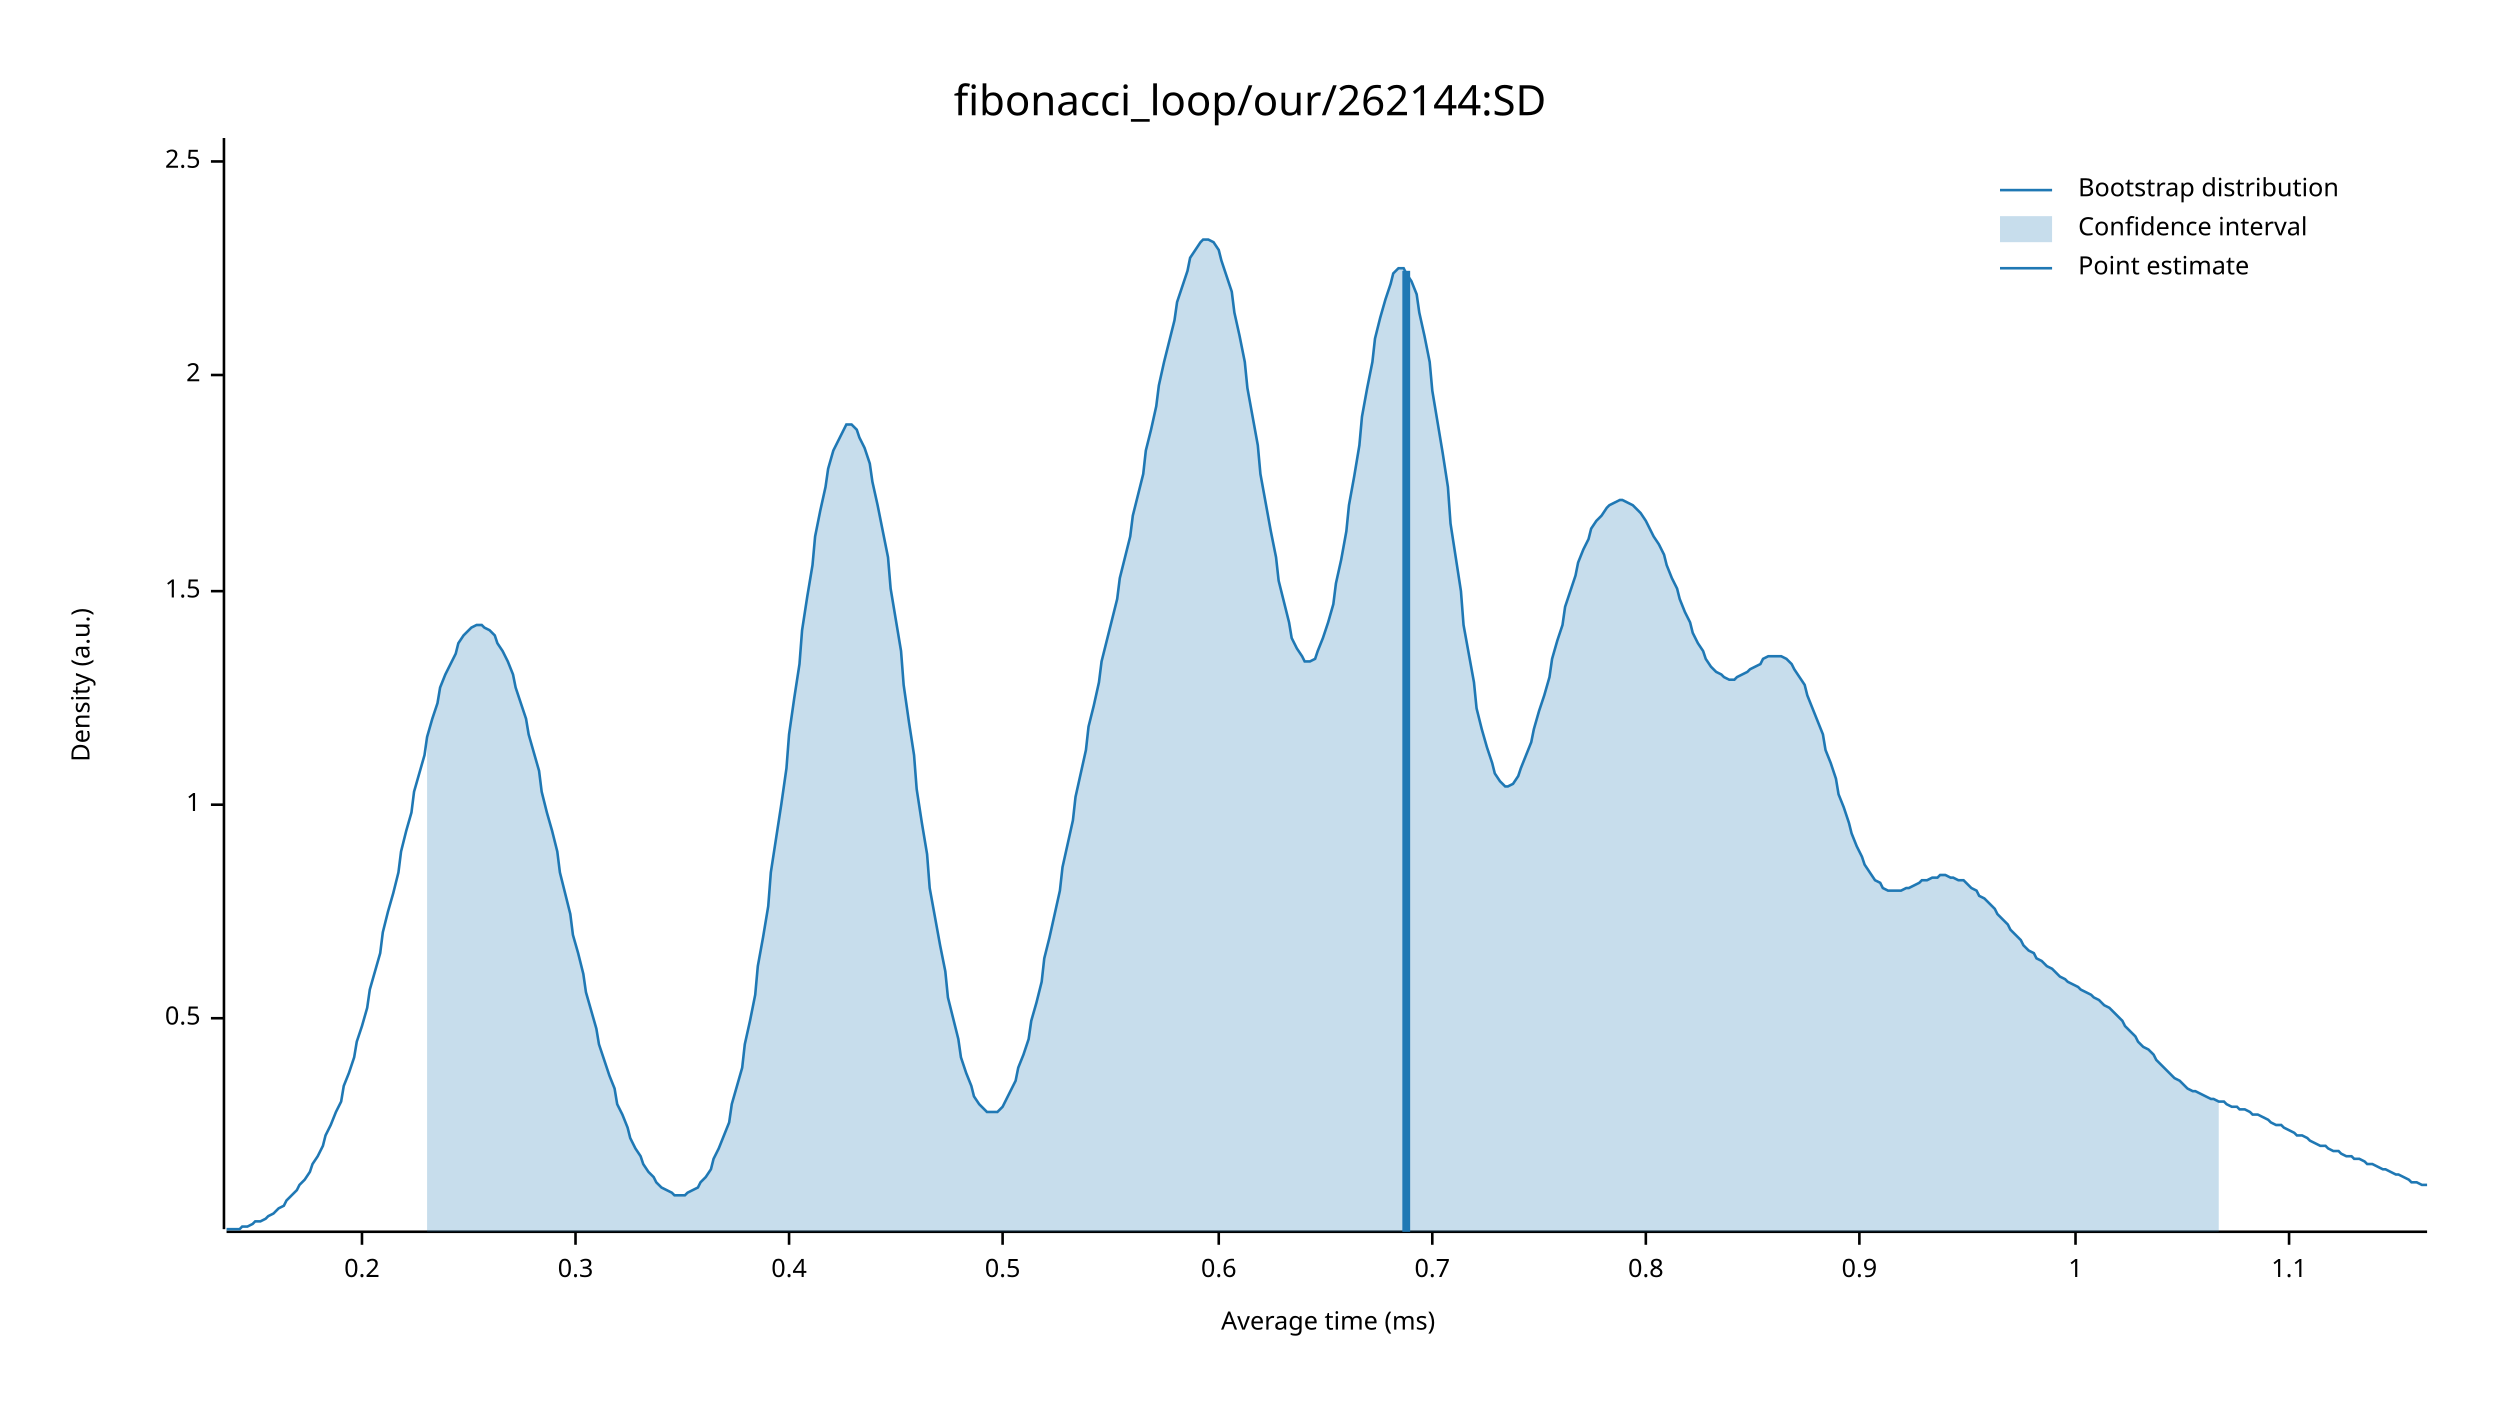
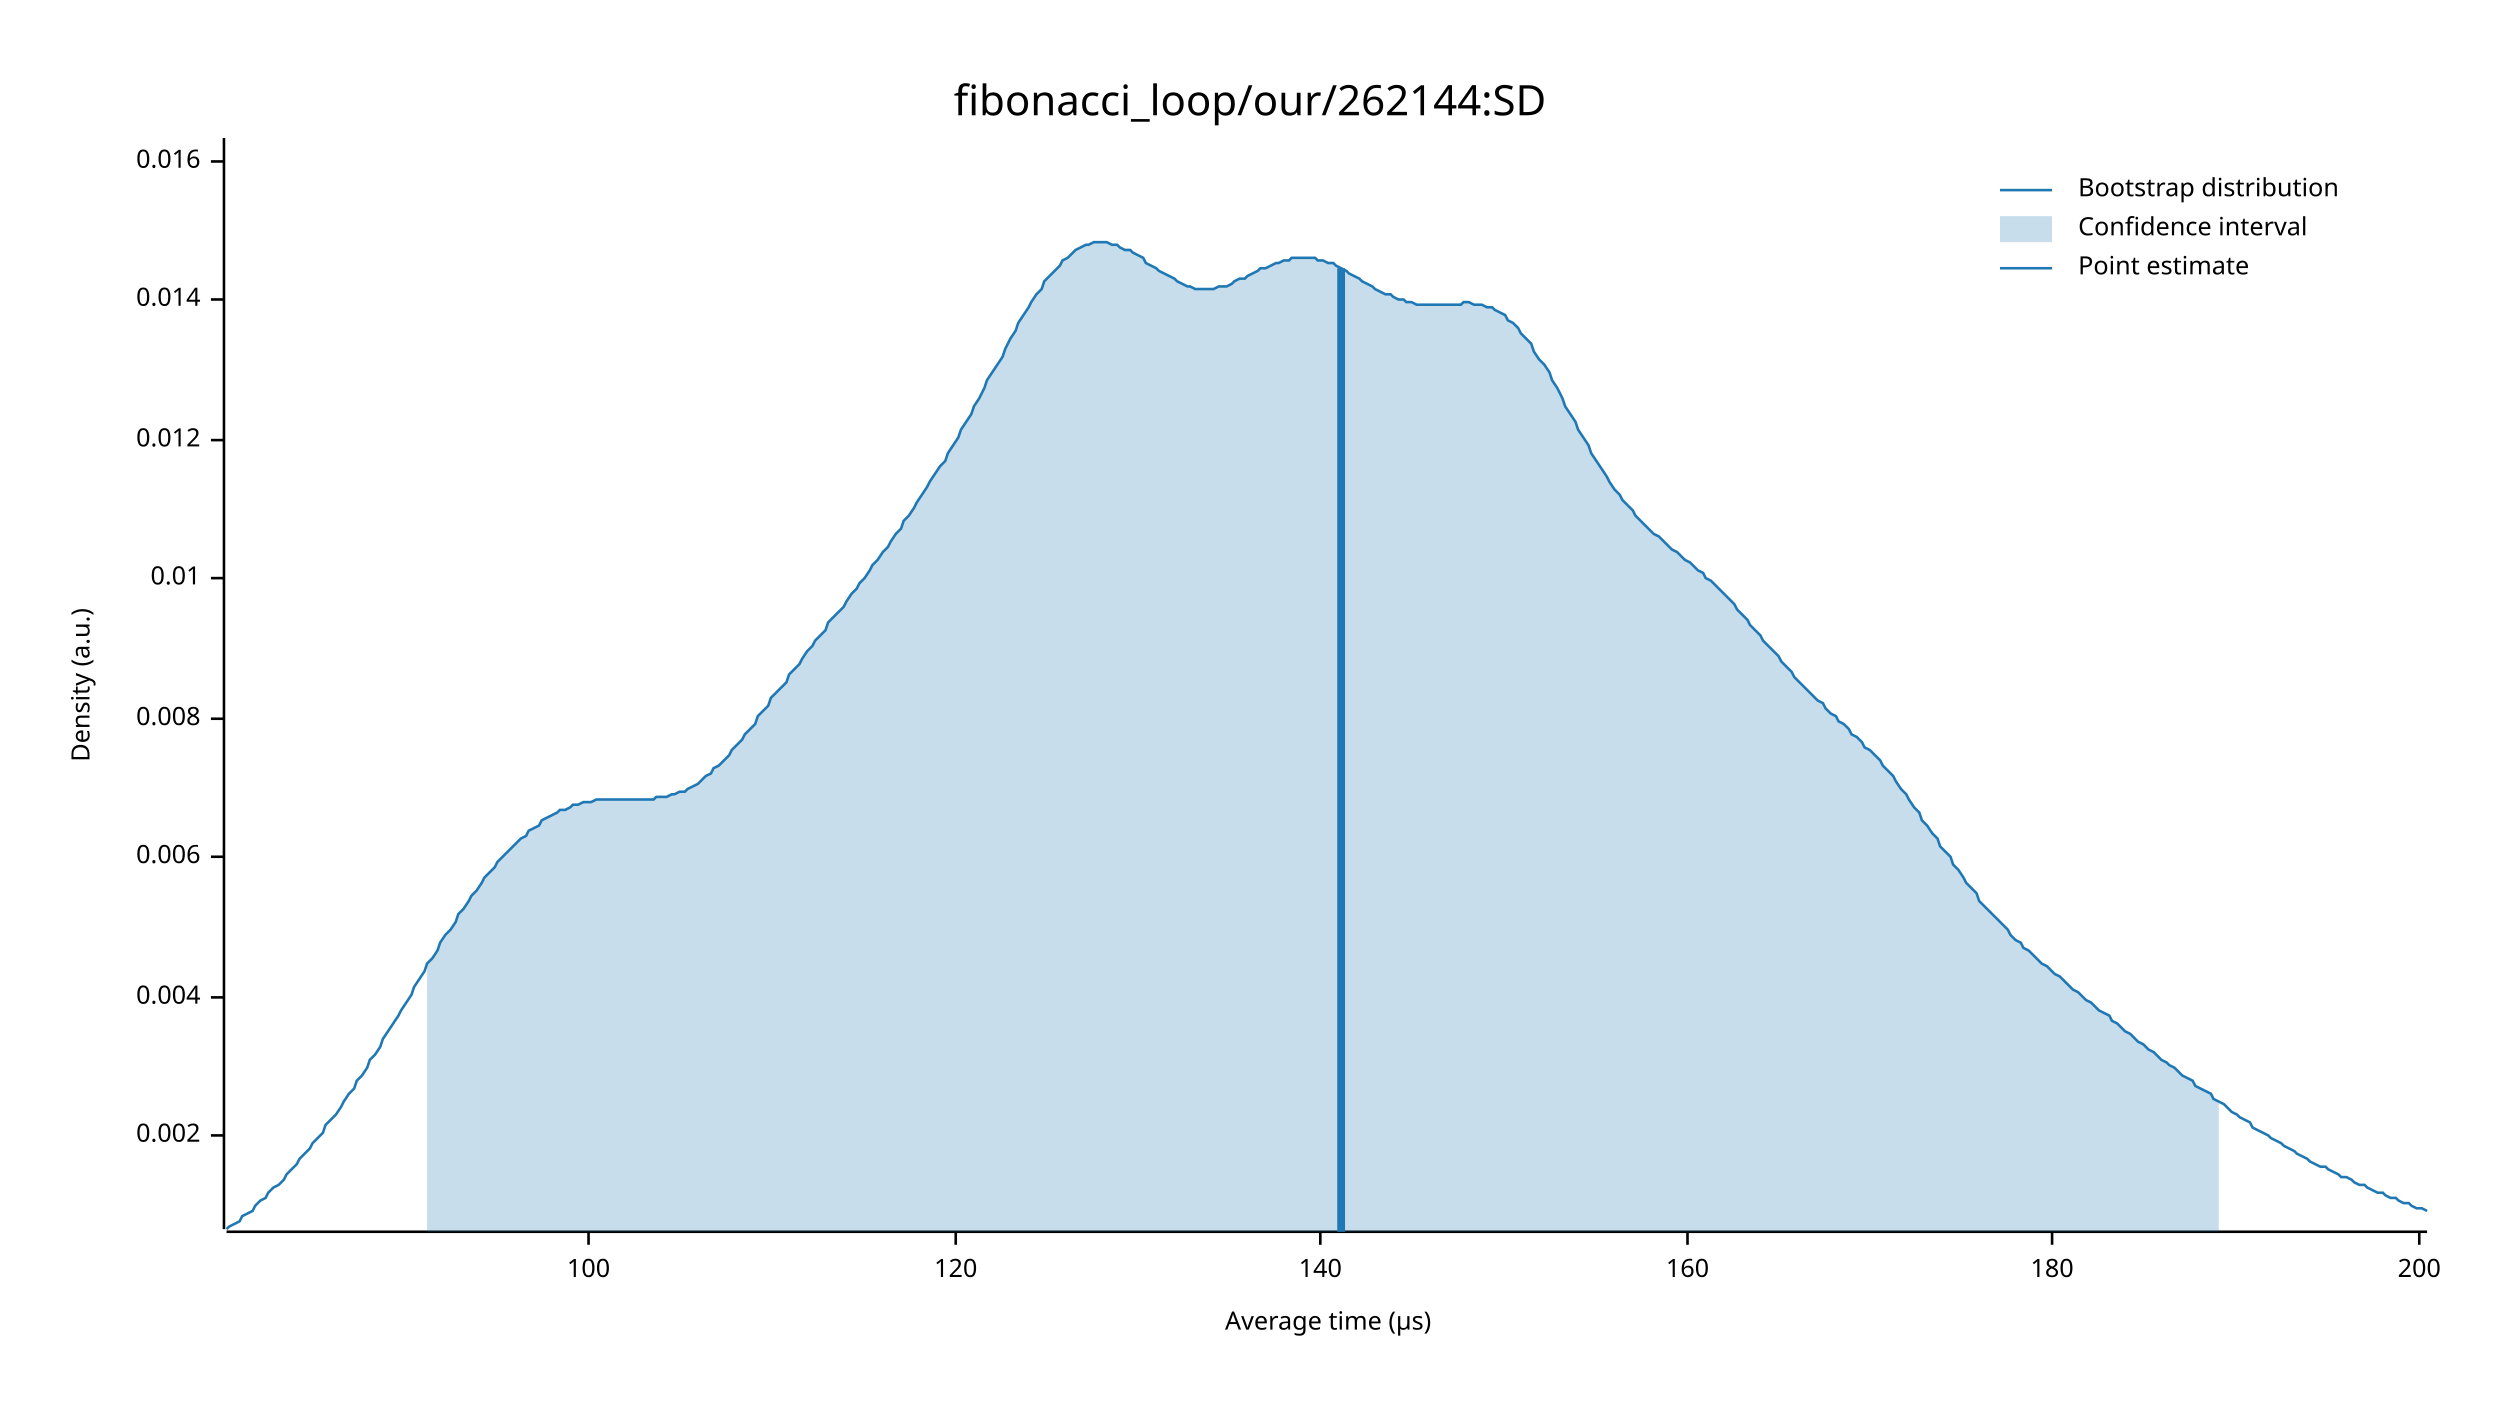
<svg xmlns="http://www.w3.org/2000/svg" width="960" height="540" viewBox="0 0 960 540">
  <text x="480" y="32" dy="0.76em" text-anchor="middle" font-family="sans-serif" font-size="16.129" opacity="1" fill="#000000">
fibonacci_loop/our/262144:SD
</text>
  <text x="27" y="263" dy="0.76em" text-anchor="middle" font-family="sans-serif" font-size="9.677" opacity="1" fill="#000000" transform="rotate(270, 27, 263)">
Density (a.u.)
</text>
  <text x="510" y="513" dy="-0.5ex" text-anchor="middle" font-family="sans-serif" font-size="9.677" opacity="1" fill="#000000">
- Average time (ms)
+ Average time (µs)
</text>
  <polyline fill="none" opacity="1" stroke="#000000" stroke-width="1" points="86,53 86,472 " />
-   <text x="77" y="391" dy="0.5ex" text-anchor="end" font-family="sans-serif" font-size="9.677" opacity="1" fill="#000000">
- 0.5
+   <text x="77" y="436" dy="0.5ex" text-anchor="end" font-family="sans-serif" font-size="9.677" opacity="1" fill="#000000">
+ 0.002
</text>
-   <polyline fill="none" opacity="1" stroke="#000000" stroke-width="1" points="81,391 86,391 " />
-   <text x="77" y="309" dy="0.5ex" text-anchor="end" font-family="sans-serif" font-size="9.677" opacity="1" fill="#000000">
- 1
+   <polyline fill="none" opacity="1" stroke="#000000" stroke-width="1" points="81,436 86,436 " />
+   <text x="77" y="383" dy="0.5ex" text-anchor="end" font-family="sans-serif" font-size="9.677" opacity="1" fill="#000000">
+ 0.004
</text>
-   <polyline fill="none" opacity="1" stroke="#000000" stroke-width="1" points="81,309 86,309 " />
-   <text x="77" y="227" dy="0.5ex" text-anchor="end" font-family="sans-serif" font-size="9.677" opacity="1" fill="#000000">
- 1.5
+   <polyline fill="none" opacity="1" stroke="#000000" stroke-width="1" points="81,383 86,383 " />
+   <text x="77" y="329" dy="0.5ex" text-anchor="end" font-family="sans-serif" font-size="9.677" opacity="1" fill="#000000">
+ 0.006
</text>
-   <polyline fill="none" opacity="1" stroke="#000000" stroke-width="1" points="81,227 86,227 " />
-   <text x="77" y="144" dy="0.5ex" text-anchor="end" font-family="sans-serif" font-size="9.677" opacity="1" fill="#000000">
- 2
+   <polyline fill="none" opacity="1" stroke="#000000" stroke-width="1" points="81,329 86,329 " />
+   <text x="77" y="276" dy="0.5ex" text-anchor="end" font-family="sans-serif" font-size="9.677" opacity="1" fill="#000000">
+ 0.008
</text>
-   <polyline fill="none" opacity="1" stroke="#000000" stroke-width="1" points="81,144 86,144 " />
+   <polyline fill="none" opacity="1" stroke="#000000" stroke-width="1" points="81,276 86,276 " />
+   <text x="77" y="222" dy="0.5ex" text-anchor="end" font-family="sans-serif" font-size="9.677" opacity="1" fill="#000000">
+ 0.01
+ </text>
+   <polyline fill="none" opacity="1" stroke="#000000" stroke-width="1" points="81,222 86,222 " />
+   <text x="77" y="169" dy="0.5ex" text-anchor="end" font-family="sans-serif" font-size="9.677" opacity="1" fill="#000000">
+ 0.012
+ </text>
+   <polyline fill="none" opacity="1" stroke="#000000" stroke-width="1" points="81,169 86,169 " />
+   <text x="77" y="115" dy="0.5ex" text-anchor="end" font-family="sans-serif" font-size="9.677" opacity="1" fill="#000000">
+ 0.014
+ </text>
+   <polyline fill="none" opacity="1" stroke="#000000" stroke-width="1" points="81,115 86,115 " />
  <text x="77" y="62" dy="0.5ex" text-anchor="end" font-family="sans-serif" font-size="9.677" opacity="1" fill="#000000">
- 2.5
+ 0.016
</text>
  <polyline fill="none" opacity="1" stroke="#000000" stroke-width="1" points="81,62 86,62 " />
  <polyline fill="none" opacity="1" stroke="#000000" stroke-width="1" points="87,473 932,473 " />
-   <text x="139" y="483" dy="0.76em" text-anchor="middle" font-family="sans-serif" font-size="9.677" opacity="1" fill="#000000">
- 0.2
+   <text x="226" y="483" dy="0.76em" text-anchor="middle" font-family="sans-serif" font-size="9.677" opacity="1" fill="#000000">
+ 100
</text>
-   <polyline fill="none" opacity="1" stroke="#000000" stroke-width="1" points="139,473 139,478 " />
-   <text x="221" y="483" dy="0.76em" text-anchor="middle" font-family="sans-serif" font-size="9.677" opacity="1" fill="#000000">
- 0.3
+   <polyline fill="none" opacity="1" stroke="#000000" stroke-width="1" points="226,473 226,478 " />
+   <text x="367" y="483" dy="0.76em" text-anchor="middle" font-family="sans-serif" font-size="9.677" opacity="1" fill="#000000">
+ 120
</text>
-   <polyline fill="none" opacity="1" stroke="#000000" stroke-width="1" points="221,473 221,478 " />
-   <text x="303" y="483" dy="0.76em" text-anchor="middle" font-family="sans-serif" font-size="9.677" opacity="1" fill="#000000">
- 0.4
+   <polyline fill="none" opacity="1" stroke="#000000" stroke-width="1" points="367,473 367,478 " />
+   <text x="507" y="483" dy="0.76em" text-anchor="middle" font-family="sans-serif" font-size="9.677" opacity="1" fill="#000000">
+ 140
</text>
-   <polyline fill="none" opacity="1" stroke="#000000" stroke-width="1" points="303,473 303,478 " />
-   <text x="385" y="483" dy="0.76em" text-anchor="middle" font-family="sans-serif" font-size="9.677" opacity="1" fill="#000000">
- 0.5
+   <polyline fill="none" opacity="1" stroke="#000000" stroke-width="1" points="507,473 507,478 " />
+   <text x="648" y="483" dy="0.76em" text-anchor="middle" font-family="sans-serif" font-size="9.677" opacity="1" fill="#000000">
+ 160
</text>
-   <polyline fill="none" opacity="1" stroke="#000000" stroke-width="1" points="385,473 385,478 " />
-   <text x="468" y="483" dy="0.76em" text-anchor="middle" font-family="sans-serif" font-size="9.677" opacity="1" fill="#000000">
- 0.6
+   <polyline fill="none" opacity="1" stroke="#000000" stroke-width="1" points="648,473 648,478 " />
+   <text x="788" y="483" dy="0.76em" text-anchor="middle" font-family="sans-serif" font-size="9.677" opacity="1" fill="#000000">
+ 180
</text>
-   <polyline fill="none" opacity="1" stroke="#000000" stroke-width="1" points="468,473 468,478 " />
-   <text x="550" y="483" dy="0.76em" text-anchor="middle" font-family="sans-serif" font-size="9.677" opacity="1" fill="#000000">
- 0.7
+   <polyline fill="none" opacity="1" stroke="#000000" stroke-width="1" points="788,473 788,478 " />
+   <text x="929" y="483" dy="0.76em" text-anchor="middle" font-family="sans-serif" font-size="9.677" opacity="1" fill="#000000">
+ 200
</text>
-   <polyline fill="none" opacity="1" stroke="#000000" stroke-width="1" points="550,473 550,478 " />
-   <text x="632" y="483" dy="0.76em" text-anchor="middle" font-family="sans-serif" font-size="9.677" opacity="1" fill="#000000">
- 0.8
- </text>
-   <polyline fill="none" opacity="1" stroke="#000000" stroke-width="1" points="632,473 632,478 " />
-   <text x="714" y="483" dy="0.76em" text-anchor="middle" font-family="sans-serif" font-size="9.677" opacity="1" fill="#000000">
- 0.9
- </text>
-   <polyline fill="none" opacity="1" stroke="#000000" stroke-width="1" points="714,473 714,478 " />
-   <text x="797" y="483" dy="0.76em" text-anchor="middle" font-family="sans-serif" font-size="9.677" opacity="1" fill="#000000">
- 1
- </text>
-   <polyline fill="none" opacity="1" stroke="#000000" stroke-width="1" points="797,473 797,478 " />
-   <text x="879" y="483" dy="0.76em" text-anchor="middle" font-family="sans-serif" font-size="9.677" opacity="1" fill="#000000">
- 1.1
- </text>
-   <polyline fill="none" opacity="1" stroke="#000000" stroke-width="1" points="879,473 879,478 " />
-   <polyline fill="none" opacity="1" stroke="#1F78B4" stroke-width="1" points="87,472 88,472 90,472 92,472 93,471 95,471 97,470 98,469 100,469 102,468 103,467 105,466 107,464 109,463 110,461 112,459 114,457 115,455 117,453 119,450 120,447 122,444 124,440 125,436 127,432 129,427 131,423 132,417 134,412 136,406 137,400 139,394 141,387 142,380 144,373 146,366 147,358 149,350 151,343 153,335 154,327 156,319 158,312 159,304 161,297 163,290 164,283 166,276 168,270 169,264 171,259 173,255 175,251 176,247 178,244 180,242 181,241 183,240 185,240 186,241 188,242 190,244 191,247 193,250 195,254 197,259 198,264 200,270 202,276 203,282 205,289 207,296 208,304 210,312 212,319 214,327 215,335 217,343 219,351 220,359 222,366 224,374 225,381 227,388 229,395 230,401 232,407 234,413 236,418 237,424 239,428 241,433 242,437 244,441 246,444 247,447 249,450 251,452 252,454 254,456 256,457 258,458 259,459 261,459 263,459 264,458 266,457 268,456 269,454 271,452 273,449 274,445 276,441 278,436 280,431 281,424 283,417 285,410 286,401 288,392 290,382 291,371 293,360 295,348 296,335 298,322 300,309 302,295 303,282 305,268 307,255 308,242 310,229 312,217 313,206 315,196 317,187 318,180 320,173 322,169 324,165 325,163 327,163 329,165 330,168 332,172 334,178 335,185 337,194 339,204 341,214 342,226 344,238 346,250 347,263 349,277 351,290 352,303 354,316 356,328 357,341 359,352 361,363 363,373 364,383 366,391 368,399 369,406 371,412 373,417 374,421 376,424 378,426 379,427 381,427 383,427 385,425 386,423 388,419 390,415 391,410 393,405 395,399 396,392 398,385 400,377 401,368 403,360 405,351 407,342 408,333 410,324 412,315 413,306 415,297 417,288 418,279 420,271 422,262 423,254 425,246 427,238 429,230 430,222 432,214 434,206 435,198 437,190 439,182 440,173 442,165 444,156 445,148 447,139 449,131 451,123 452,116 454,110 456,104 457,99 459,96 461,93 462,92 464,92 466,93 468,96 469,100 471,106 473,112 474,120 476,129 478,139 479,149 481,160 483,171 484,182 486,193 488,204 490,214 491,223 493,231 495,239 496,245 498,249 500,252 501,254 503,254 505,253 506,250 508,245 510,239 512,232 513,224 515,215 517,204 518,194 520,183 522,171 523,160 525,149 527,139 528,130 530,122 532,115 534,109 535,105 537,103 539,103 540,105 542,108 544,113 545,120 547,129 549,139 550,150 552,162 554,174 556,187 557,201 559,214 561,227 562,240 564,251 566,262 567,272 569,280 571,287 573,293 574,297 576,300 578,302 579,302 581,301 583,298 584,295 586,290 588,285 589,280 591,273 593,267 595,260 596,253 598,246 600,240 601,233 603,227 605,221 606,216 608,211 610,207 611,203 613,200 615,198 617,195 618,194 620,193 622,192 623,192 625,193 627,194 628,195 630,197 632,200 633,202 635,206 637,209 639,213 640,217 642,222 644,226 645,230 647,235 649,239 650,243 652,247 654,250 655,253 657,256 659,258 661,259 662,260 664,261 666,261 667,260 669,259 671,258 672,257 674,256 676,255 677,253 679,252 681,252 683,252 684,252 686,253 688,255 689,257 691,260 693,263 694,267 696,272 698,277 700,282 701,288 703,293 705,299 706,305 708,310 710,316 711,320 713,325 715,329 716,332 718,335 720,338 722,339 723,341 725,342 727,342 728,342 730,342 732,341 733,341 735,340 737,339 738,338 740,338 742,337 744,337 745,336 747,336 749,337 750,337 752,338 754,338 755,339 757,341 759,342 760,344 762,345 764,347 766,349 767,351 769,353 771,355 772,357 774,359 776,361 777,363 779,365 781,366 782,368 784,369 786,371 788,372 789,373 791,375 793,376 794,377 796,378 798,379 799,380 801,381 803,382 804,383 806,384 808,386 810,387 811,388 813,390 815,392 816,394 818,396 820,398 821,400 823,402 825,403 827,405 828,407 830,409 832,411 833,412 835,414 837,415 838,416 840,418 842,419 843,419 845,420 847,421 849,422 850,422 852,423 854,423 855,424 857,425 859,425 860,426 862,426 864,427 865,428 867,428 869,429 871,430 872,431 874,432 876,432 877,433 879,434 881,435 882,436 884,436 886,437 887,438 889,439 891,440 893,440 894,441 896,442 898,442 899,443 901,444 903,444 904,445 906,445 908,446 909,447 911,447 913,448 915,449 916,449 918,450 920,451 921,451 923,452 925,453 926,454 928,454 930,455 932,455 " />
-   <polygon opacity="0.25" fill="#1F78B4" points="164,283 166,276 168,270 169,264 171,259 173,255 175,251 176,247 178,244 180,242 181,241 183,240 185,240 186,241 188,242 190,244 191,247 193,250 195,254 197,259 198,264 200,270 202,276 203,282 205,289 207,296 208,304 210,312 212,319 214,327 215,335 217,343 219,351 220,359 222,366 224,374 225,381 227,388 229,395 230,401 232,407 234,413 236,418 237,424 239,428 241,433 242,437 244,441 246,444 247,447 249,450 251,452 252,454 254,456 256,457 258,458 259,459 261,459 263,459 264,458 266,457 268,456 269,454 271,452 273,449 274,445 276,441 278,436 280,431 281,424 283,417 285,410 286,401 288,392 290,382 291,371 293,360 295,348 296,335 298,322 300,309 302,295 303,282 305,268 307,255 308,242 310,229 312,217 313,206 315,196 317,187 318,180 320,173 322,169 324,165 325,163 327,163 329,165 330,168 332,172 334,178 335,185 337,194 339,204 341,214 342,226 344,238 346,250 347,263 349,277 351,290 352,303 354,316 356,328 357,341 359,352 361,363 363,373 364,383 366,391 368,399 369,406 371,412 373,417 374,421 376,424 378,426 379,427 381,427 383,427 385,425 386,423 388,419 390,415 391,410 393,405 395,399 396,392 398,385 400,377 401,368 403,360 405,351 407,342 408,333 410,324 412,315 413,306 415,297 417,288 418,279 420,271 422,262 423,254 425,246 427,238 429,230 430,222 432,214 434,206 435,198 437,190 439,182 440,173 442,165 444,156 445,148 447,139 449,131 451,123 452,116 454,110 456,104 457,99 459,96 461,93 462,92 464,92 466,93 468,96 469,100 471,106 473,112 474,120 476,129 478,139 479,149 481,160 483,171 484,182 486,193 488,204 490,214 491,223 493,231 495,239 496,245 498,249 500,252 501,254 503,254 505,253 506,250 508,245 510,239 512,232 513,224 515,215 517,204 518,194 520,183 522,171 523,160 525,149 527,139 528,130 530,122 532,115 534,109 535,105 537,103 539,103 540,105 542,108 544,113 545,120 547,129 549,139 550,150 552,162 554,174 556,187 557,201 559,214 561,227 562,240 564,251 566,262 567,272 569,280 571,287 573,293 574,297 576,300 578,302 579,302 581,301 583,298 584,295 586,290 588,285 589,280 591,273 593,267 595,260 596,253 598,246 600,240 601,233 603,227 605,221 606,216 608,211 610,207 611,203 613,200 615,198 617,195 618,194 620,193 622,192 623,192 625,193 627,194 628,195 630,197 632,200 633,202 635,206 637,209 639,213 640,217 642,222 644,226 645,230 647,235 649,239 650,243 652,247 654,250 655,253 657,256 659,258 661,259 662,260 664,261 666,261 667,260 669,259 671,258 672,257 674,256 676,255 677,253 679,252 681,252 683,252 684,252 686,253 688,255 689,257 691,260 693,263 694,267 696,272 698,277 700,282 701,288 703,293 705,299 706,305 708,310 710,316 711,320 713,325 715,329 716,332 718,335 720,338 722,339 723,341 725,342 727,342 728,342 730,342 732,341 733,341 735,340 737,339 738,338 740,338 742,337 744,337 745,336 747,336 749,337 750,337 752,338 754,338 755,339 757,341 759,342 760,344 762,345 764,347 766,349 767,351 769,353 771,355 772,357 774,359 776,361 777,363 779,365 781,366 782,368 784,369 786,371 788,372 789,373 791,375 793,376 794,377 796,378 798,379 799,380 801,381 803,382 804,383 806,384 808,386 810,387 811,388 813,390 815,392 816,394 818,396 820,398 821,400 823,402 825,403 827,405 828,407 830,409 832,411 833,412 835,414 837,415 838,416 840,418 842,419 843,419 845,420 847,421 849,422 850,422 852,423 852,473 164,473 " />
-   <polyline fill="none" opacity="1" stroke="#1F78B4" stroke-width="3" points="540,473 540,104 " />
+   <polyline fill="none" opacity="1" stroke="#000000" stroke-width="1" points="929,473 929,478 " />
+   <polyline fill="none" opacity="1" stroke="#1F78B4" stroke-width="1" points="87,472 88,471 90,470 92,469 93,467 95,466 97,465 98,463 100,461 102,460 103,458 105,456 107,455 109,453 110,451 112,449 114,447 115,445 117,443 119,441 120,439 122,437 124,435 125,432 127,430 129,428 131,425 132,423 134,420 136,418 137,415 139,413 141,410 142,407 144,405 146,402 147,399 149,396 151,393 153,390 154,388 156,385 158,382 159,379 161,376 163,373 164,370 166,368 168,365 169,362 171,359 173,357 175,354 176,351 178,349 180,346 181,344 183,342 185,339 186,337 188,335 190,333 191,331 193,329 195,327 197,325 198,324 200,322 202,321 203,319 205,318 207,317 208,315 210,314 212,313 214,312 215,311 217,311 219,310 220,309 222,309 224,308 225,308 227,308 229,307 230,307 232,307 234,307 236,307 237,307 239,307 241,307 242,307 244,307 246,307 247,307 249,307 251,307 252,306 254,306 256,306 258,305 259,305 261,304 263,304 264,303 266,302 268,301 269,300 271,298 273,297 274,295 276,294 278,292 280,290 281,288 283,286 285,284 286,282 288,280 290,278 291,275 293,273 295,271 296,268 298,266 300,264 302,262 303,259 305,257 307,255 308,253 310,250 312,248 313,246 315,244 317,242 318,239 320,237 322,235 324,233 325,231 327,228 329,226 330,224 332,222 334,219 335,217 337,215 339,212 341,210 342,208 344,205 346,203 347,200 349,198 351,195 352,193 354,190 356,187 357,185 359,182 361,179 363,177 364,174 366,171 368,168 369,165 371,162 373,159 374,156 376,153 378,149 379,146 381,143 383,140 385,137 386,134 388,130 390,127 391,124 393,121 395,118 396,116 398,113 400,111 401,108 403,106 405,104 407,102 408,100 410,99 412,97 413,96 415,95 417,94 418,94 420,93 422,93 423,93 425,93 427,94 429,94 430,95 432,96 434,96 435,97 437,98 439,99 440,101 442,102 444,103 445,104 447,105 449,106 451,107 452,108 454,109 456,110 457,110 459,111 461,111 462,111 464,111 466,111 468,110 469,110 471,110 473,109 474,108 476,107 478,107 479,106 481,105 483,104 484,103 486,103 488,102 490,101 491,101 493,100 495,100 496,99 498,99 500,99 501,99 503,99 505,99 506,100 508,100 510,101 512,101 513,102 515,103 517,104 518,105 520,106 522,107 523,108 525,109 527,110 528,111 530,112 532,113 534,113 535,114 537,115 539,115 540,116 542,116 544,117 545,117 547,117 549,117 550,117 552,117 554,117 556,117 557,117 559,117 561,117 562,116 564,116 566,117 567,117 569,117 571,118 573,118 574,119 576,120 578,121 579,123 581,124 583,126 584,128 586,130 588,132 589,135 591,138 593,140 595,143 596,146 598,149 600,153 601,156 603,159 605,162 606,165 608,168 610,171 611,174 613,177 615,180 617,183 618,185 620,188 622,190 623,192 625,194 627,196 628,198 630,200 632,202 633,203 635,205 637,206 639,208 640,209 642,211 644,212 645,213 647,215 649,216 650,217 652,219 654,220 655,222 657,223 659,225 661,227 662,228 664,230 666,232 667,234 669,236 671,238 672,240 674,242 676,244 677,246 679,248 681,250 683,252 684,254 686,256 688,258 689,260 691,262 693,264 694,265 696,267 698,269 700,270 701,272 703,274 705,275 706,277 708,278 710,280 711,282 713,283 715,285 716,287 718,288 720,290 722,292 723,294 725,296 727,298 728,300 730,303 732,305 733,307 735,310 737,312 738,315 740,317 742,320 744,322 745,325 747,327 749,329 750,332 752,334 754,337 755,339 757,341 759,343 760,346 762,348 764,350 766,352 767,353 769,355 771,357 772,359 774,361 776,362 777,364 779,365 781,367 782,368 784,370 786,371 788,373 789,374 791,375 793,377 794,378 796,380 798,381 799,382 801,384 803,385 804,386 806,388 808,389 810,390 811,392 813,393 815,395 816,396 818,397 820,399 821,400 823,401 825,403 827,404 828,405 830,407 832,408 833,409 835,410 837,412 838,413 840,414 842,415 843,417 845,418 847,419 849,420 850,422 852,423 854,424 855,425 857,427 859,428 860,429 862,430 864,431 865,433 867,434 869,435 871,436 872,437 874,438 876,439 877,440 879,441 881,442 882,443 884,444 886,445 887,446 889,447 891,448 893,448 894,449 896,450 898,451 899,452 901,452 903,453 904,454 906,455 908,455 909,456 911,457 913,458 915,458 916,459 918,460 920,460 921,461 923,462 925,462 926,463 928,464 930,464 932,465 " />
+   <polygon opacity="0.25" fill="#1F78B4" points="164,370 166,368 168,365 169,362 171,359 173,357 175,354 176,351 178,349 180,346 181,344 183,342 185,339 186,337 188,335 190,333 191,331 193,329 195,327 197,325 198,324 200,322 202,321 203,319 205,318 207,317 208,315 210,314 212,313 214,312 215,311 217,311 219,310 220,309 222,309 224,308 225,308 227,308 229,307 230,307 232,307 234,307 236,307 237,307 239,307 241,307 242,307 244,307 246,307 247,307 249,307 251,307 252,306 254,306 256,306 258,305 259,305 261,304 263,304 264,303 266,302 268,301 269,300 271,298 273,297 274,295 276,294 278,292 280,290 281,288 283,286 285,284 286,282 288,280 290,278 291,275 293,273 295,271 296,268 298,266 300,264 302,262 303,259 305,257 307,255 308,253 310,250 312,248 313,246 315,244 317,242 318,239 320,237 322,235 324,233 325,231 327,228 329,226 330,224 332,222 334,219 335,217 337,215 339,212 341,210 342,208 344,205 346,203 347,200 349,198 351,195 352,193 354,190 356,187 357,185 359,182 361,179 363,177 364,174 366,171 368,168 369,165 371,162 373,159 374,156 376,153 378,149 379,146 381,143 383,140 385,137 386,134 388,130 390,127 391,124 393,121 395,118 396,116 398,113 400,111 401,108 403,106 405,104 407,102 408,100 410,99 412,97 413,96 415,95 417,94 418,94 420,93 422,93 423,93 425,93 427,94 429,94 430,95 432,96 434,96 435,97 437,98 439,99 440,101 442,102 444,103 445,104 447,105 449,106 451,107 452,108 454,109 456,110 457,110 459,111 461,111 462,111 464,111 466,111 468,110 469,110 471,110 473,109 474,108 476,107 478,107 479,106 481,105 483,104 484,103 486,103 488,102 490,101 491,101 493,100 495,100 496,99 498,99 500,99 501,99 503,99 505,99 506,100 508,100 510,101 512,101 513,102 515,103 517,104 518,105 520,106 522,107 523,108 525,109 527,110 528,111 530,112 532,113 534,113 535,114 537,115 539,115 540,116 542,116 544,117 545,117 547,117 549,117 550,117 552,117 554,117 556,117 557,117 559,117 561,117 562,116 564,116 566,117 567,117 569,117 571,118 573,118 574,119 576,120 578,121 579,123 581,124 583,126 584,128 586,130 588,132 589,135 591,138 593,140 595,143 596,146 598,149 600,153 601,156 603,159 605,162 606,165 608,168 610,171 611,174 613,177 615,180 617,183 618,185 620,188 622,190 623,192 625,194 627,196 628,198 630,200 632,202 633,203 635,205 637,206 639,208 640,209 642,211 644,212 645,213 647,215 649,216 650,217 652,219 654,220 655,222 657,223 659,225 661,227 662,228 664,230 666,232 667,234 669,236 671,238 672,240 674,242 676,244 677,246 679,248 681,250 683,252 684,254 686,256 688,258 689,260 691,262 693,264 694,265 696,267 698,269 700,270 701,272 703,274 705,275 706,277 708,278 710,280 711,282 713,283 715,285 716,287 718,288 720,290 722,292 723,294 725,296 727,298 728,300 730,303 732,305 733,307 735,310 737,312 738,315 740,317 742,320 744,322 745,325 747,327 749,329 750,332 752,334 754,337 755,339 757,341 759,343 760,346 762,348 764,350 766,352 767,353 769,355 771,357 772,359 774,361 776,362 777,364 779,365 781,367 782,368 784,370 786,371 788,373 789,374 791,375 793,377 794,378 796,380 798,381 799,382 801,384 803,385 804,386 806,388 808,389 810,390 811,392 813,393 815,395 816,396 818,397 820,399 821,400 823,401 825,403 827,404 828,405 830,407 832,408 833,409 835,410 837,412 838,413 840,414 842,415 843,417 845,418 847,419 849,420 850,422 852,423 852,473 164,473 " />
+   <polyline fill="none" opacity="1" stroke="#1F78B4" stroke-width="3" points="515,473 515,103 " />
  <text x="798" y="68" dy="0.76em" text-anchor="start" font-family="sans-serif" font-size="9.677" opacity="1" fill="#000000">
Bootstrap distribution
</text>
  <text x="798" y="83" dy="0.76em" text-anchor="start" font-family="sans-serif" font-size="9.677" opacity="1" fill="#000000">
Confidence interval
</text>
  <text x="798" y="98" dy="0.76em" text-anchor="start" font-family="sans-serif" font-size="9.677" opacity="1" fill="#000000">
Point estimate
</text>
  <polyline fill="none" opacity="1" stroke="#1F78B4" stroke-width="1" points="768,73 788,73 " />
  <rect x="768" y="83" width="20" height="10" opacity="0.25" fill="#1F78B4" stroke="none" />
  <polyline fill="none" opacity="1" stroke="#1F78B4" stroke-width="1" points="768,103 788,103 " />
</svg>
